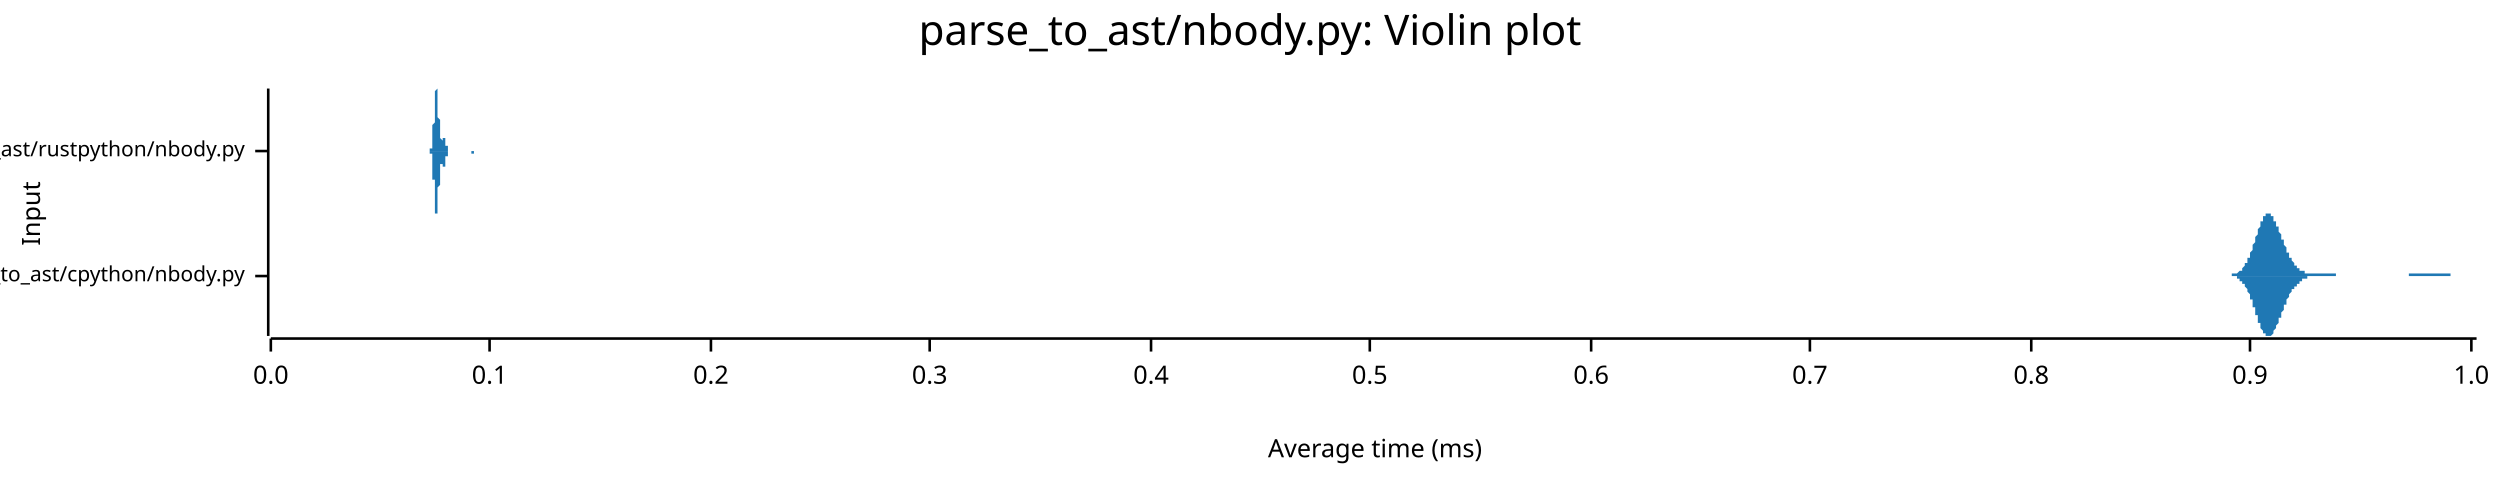
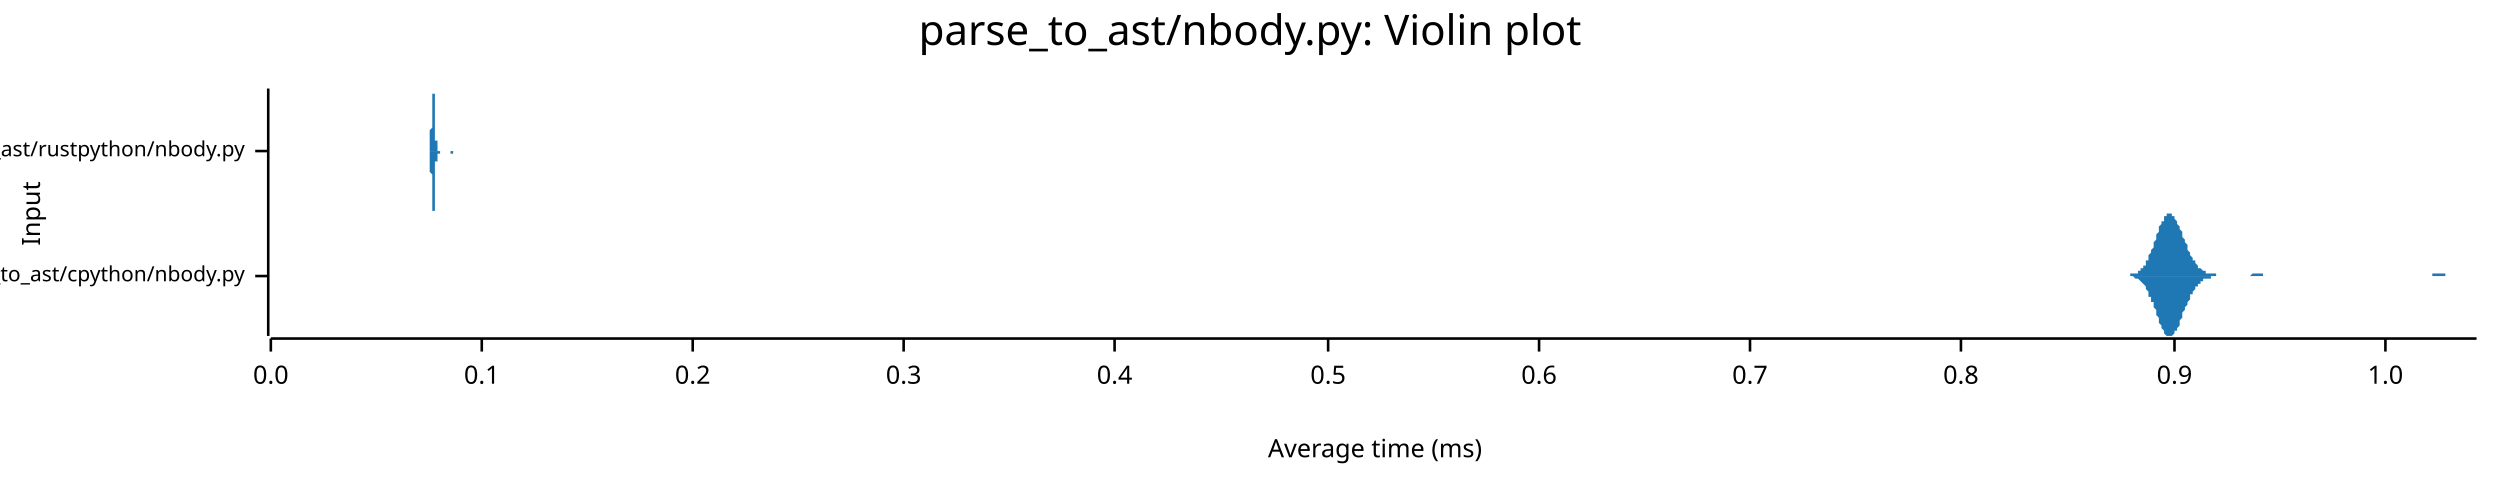
<svg xmlns="http://www.w3.org/2000/svg" width="960" height="186" viewBox="0 0 960 186">
  <text x="480" y="5" dy="0.76em" text-anchor="middle" font-family="sans-serif" font-size="16.129" opacity="1" fill="#000000">
parse_to_ast/nbody.py: Violin plot
</text>
  <text x="8" y="82" dy="0.76em" text-anchor="middle" font-family="sans-serif" font-size="9.677" opacity="1" fill="#000000" transform="rotate(270, 8, 82)">
Input
</text>
  <text x="528" y="178" dy="-0.5ex" text-anchor="middle" font-family="sans-serif" font-size="9.677" opacity="1" fill="#000000">
Average time (ms)
</text>
  <polyline fill="none" opacity="1" stroke="#000000" stroke-width="1" points="103,34 103,129 " />
  <text x="94" y="106" dy="0.5ex" text-anchor="end" font-family="sans-serif" font-size="8.065" opacity="1" fill="#000000">
parse_to_ast/cpython/nbody.py
</text>
  <polyline fill="none" opacity="1" stroke="#000000" stroke-width="1" points="98,106 103,106 " />
  <text x="94" y="58" dy="0.5ex" text-anchor="end" font-family="sans-serif" font-size="8.065" opacity="1" fill="#000000">
parse_to_ast/rustpython/nbody.py
</text>
  <polyline fill="none" opacity="1" stroke="#000000" stroke-width="1" points="98,58 103,58 " />
  <polyline fill="none" opacity="1" stroke="#000000" stroke-width="1" points="104,130 951,130 " />
  <text x="104" y="140" dy="0.76em" text-anchor="middle" font-family="sans-serif" font-size="9.677" opacity="1" fill="#000000">
0.0
</text>
  <polyline fill="none" opacity="1" stroke="#000000" stroke-width="1" points="104,130 104,135 " />
-   <text x="188" y="140" dy="0.76em" text-anchor="middle" font-family="sans-serif" font-size="9.677" opacity="1" fill="#000000">
+   <text x="185" y="140" dy="0.76em" text-anchor="middle" font-family="sans-serif" font-size="9.677" opacity="1" fill="#000000">
0.1
</text>
-   <polyline fill="none" opacity="1" stroke="#000000" stroke-width="1" points="188,130 188,135 " />
-   <text x="273" y="140" dy="0.76em" text-anchor="middle" font-family="sans-serif" font-size="9.677" opacity="1" fill="#000000">
+   <polyline fill="none" opacity="1" stroke="#000000" stroke-width="1" points="185,130 185,135 " />
+   <text x="266" y="140" dy="0.76em" text-anchor="middle" font-family="sans-serif" font-size="9.677" opacity="1" fill="#000000">
0.2
</text>
-   <polyline fill="none" opacity="1" stroke="#000000" stroke-width="1" points="273,130 273,135 " />
-   <text x="357" y="140" dy="0.76em" text-anchor="middle" font-family="sans-serif" font-size="9.677" opacity="1" fill="#000000">
+   <polyline fill="none" opacity="1" stroke="#000000" stroke-width="1" points="266,130 266,135 " />
+   <text x="347" y="140" dy="0.76em" text-anchor="middle" font-family="sans-serif" font-size="9.677" opacity="1" fill="#000000">
0.3
</text>
-   <polyline fill="none" opacity="1" stroke="#000000" stroke-width="1" points="357,130 357,135 " />
-   <text x="442" y="140" dy="0.76em" text-anchor="middle" font-family="sans-serif" font-size="9.677" opacity="1" fill="#000000">
+   <polyline fill="none" opacity="1" stroke="#000000" stroke-width="1" points="347,130 347,135 " />
+   <text x="428" y="140" dy="0.76em" text-anchor="middle" font-family="sans-serif" font-size="9.677" opacity="1" fill="#000000">
0.4
</text>
-   <polyline fill="none" opacity="1" stroke="#000000" stroke-width="1" points="442,130 442,135 " />
-   <text x="526" y="140" dy="0.76em" text-anchor="middle" font-family="sans-serif" font-size="9.677" opacity="1" fill="#000000">
+   <polyline fill="none" opacity="1" stroke="#000000" stroke-width="1" points="428,130 428,135 " />
+   <text x="510" y="140" dy="0.76em" text-anchor="middle" font-family="sans-serif" font-size="9.677" opacity="1" fill="#000000">
0.5
</text>
-   <polyline fill="none" opacity="1" stroke="#000000" stroke-width="1" points="526,130 526,135 " />
-   <text x="611" y="140" dy="0.76em" text-anchor="middle" font-family="sans-serif" font-size="9.677" opacity="1" fill="#000000">
+   <polyline fill="none" opacity="1" stroke="#000000" stroke-width="1" points="510,130 510,135 " />
+   <text x="591" y="140" dy="0.76em" text-anchor="middle" font-family="sans-serif" font-size="9.677" opacity="1" fill="#000000">
0.6
</text>
-   <polyline fill="none" opacity="1" stroke="#000000" stroke-width="1" points="611,130 611,135 " />
-   <text x="695" y="140" dy="0.76em" text-anchor="middle" font-family="sans-serif" font-size="9.677" opacity="1" fill="#000000">
+   <polyline fill="none" opacity="1" stroke="#000000" stroke-width="1" points="591,130 591,135 " />
+   <text x="672" y="140" dy="0.76em" text-anchor="middle" font-family="sans-serif" font-size="9.677" opacity="1" fill="#000000">
0.7
</text>
-   <polyline fill="none" opacity="1" stroke="#000000" stroke-width="1" points="695,130 695,135 " />
-   <text x="780" y="140" dy="0.76em" text-anchor="middle" font-family="sans-serif" font-size="9.677" opacity="1" fill="#000000">
+   <polyline fill="none" opacity="1" stroke="#000000" stroke-width="1" points="672,130 672,135 " />
+   <text x="753" y="140" dy="0.76em" text-anchor="middle" font-family="sans-serif" font-size="9.677" opacity="1" fill="#000000">
0.8
</text>
-   <polyline fill="none" opacity="1" stroke="#000000" stroke-width="1" points="780,130 780,135 " />
-   <text x="864" y="140" dy="0.76em" text-anchor="middle" font-family="sans-serif" font-size="9.677" opacity="1" fill="#000000">
+   <polyline fill="none" opacity="1" stroke="#000000" stroke-width="1" points="753,130 753,135 " />
+   <text x="835" y="140" dy="0.76em" text-anchor="middle" font-family="sans-serif" font-size="9.677" opacity="1" fill="#000000">
0.9
</text>
-   <polyline fill="none" opacity="1" stroke="#000000" stroke-width="1" points="864,130 864,135 " />
-   <text x="949" y="140" dy="0.76em" text-anchor="middle" font-family="sans-serif" font-size="9.677" opacity="1" fill="#000000">
+   <polyline fill="none" opacity="1" stroke="#000000" stroke-width="1" points="835,130 835,135 " />
+   <text x="916" y="140" dy="0.76em" text-anchor="middle" font-family="sans-serif" font-size="9.677" opacity="1" fill="#000000">
1.0
</text>
-   <polyline fill="none" opacity="1" stroke="#000000" stroke-width="1" points="949,130 949,135 " />
-   <polygon opacity="1" fill="#1F78B4" points="852,106 853,106 853,106 853,106 853,106 853,106 854,106 854,106 854,106 854,106 854,106 855,106 855,106 855,106 855,106 855,106 856,106 856,106 856,106 856,106 856,106 857,106 857,105 857,105 857,105 857,105 858,105 858,105 858,105 858,105 858,105 859,105 859,105 859,105 859,105 859,105 860,104 860,104 860,104 860,104 860,104 861,104 861,104 861,103 861,103 861,103 861,103 862,102 862,102 862,102 862,101 862,101 863,101 863,100 863,100 863,99 863,99 864,99 864,98 864,98 864,97 864,97 865,96 865,96 865,95 865,94 865,94 866,93 866,93 866,92 866,91 866,91 867,90 867,90 867,89 867,89 867,88 868,87 868,87 868,86 868,86 868,85 869,85 869,85 869,84 869,84 869,83 870,83 870,83 870,83 870,82 870,82 871,82 871,82 871,82 871,82 871,82 872,82 872,82 872,82 872,83 872,83 872,83 873,83 873,84 873,84 873,84 873,85 874,85 874,85 874,86 874,86 874,87 875,87 875,88 875,88 875,89 875,89 876,90 876,90 876,91 876,91 876,92 877,92 877,93 877,93 877,94 877,94 878,95 878,95 878,96 878,96 878,97 879,97 879,98 879,98 879,98 879,99 880,99 880,99 880,100 880,100 880,100 881,101 881,101 881,101 881,101 881,102 882,102 882,102 882,102 882,103 882,103 883,103 883,103 883,103 883,103 883,104 883,104 884,104 884,104 884,104 884,104 884,104 885,104 885,105 885,105 885,105 885,105 886,105 886,105 886,105 886,105 886,105 887,105 887,105 887,105 887,105 887,105 888,105 888,105 888,105 888,105 888,105 889,105 889,105 889,105 889,105 889,105 890,105 890,105 890,105 890,105 890,105 891,105 891,105 891,105 891,105 891,105 892,105 892,105 892,105 892,105 892,105 893,105 893,105 893,105 893,105 893,105 894,105 894,105 894,105 894,105 894,105 895,105 895,105 895,105 895,105 895,105 895,105 896,105 896,105 896,105 896,105 896,105 897,105 897,106 897,106 897,106 897,106 898,106 898,106 898,106 898,106 898,106 899,106 899,106 899,106 899,106 899,106 900,106 900,106 900,106 900,106 900,106 901,106 901,106 901,106 901,106 901,106 902,106 902,106 902,106 902,106 902,106 903,106 903,106 903,106 903,106 903,106 904,106 904,106 904,106 904,106 904,106 905,106 905,106 905,106 905,106 905,106 906,106 906,106 906,106 906,106 906,106 906,106 907,106 907,106 907,106 907,106 907,106 908,106 908,106 908,106 908,106 908,106 909,106 909,106 909,106 909,106 909,106 910,106 910,106 910,106 910,106 910,106 911,106 911,106 911,106 911,106 911,106 912,106 912,106 912,106 912,106 912,106 913,106 913,106 913,106 913,106 913,106 914,106 914,106 914,106 914,106 914,106 915,106 915,106 915,106 915,106 915,106 916,106 916,106 916,106 916,106 916,106 917,106 917,106 917,106 917,106 917,106 917,106 918,106 918,106 918,106 918,106 918,106 919,106 919,106 919,106 919,106 919,106 920,106 920,106 920,106 920,106 920,106 921,106 921,106 921,106 921,106 921,106 922,106 922,106 922,106 922,106 922,106 923,106 923,106 923,106 923,106 923,106 924,106 924,106 924,106 924,106 924,106 925,106 925,106 925,106 925,106 925,105 926,105 926,105 926,105 926,105 926,105 927,105 927,105 927,105 927,105 927,105 928,105 928,105 928,105 928,105 928,105 928,105 929,105 929,105 929,105 929,105 929,105 930,105 930,105 930,105 930,105 930,105 931,105 931,105 931,105 931,105 931,105 932,105 932,105 932,105 932,105 932,105 933,105 933,105 933,105 933,105 933,105 934,105 934,105 934,105 934,105 934,105 935,105 935,105 935,105 935,105 935,105 936,105 936,105 936,105 936,105 936,105 937,105 937,105 937,105 937,105 937,105 938,105 938,105 938,105 938,105 938,105 939,105 939,105 939,105 939,105 939,105 939,105 940,105 940,105 940,105 940,105 940,105 941,105 941,105 941,105 941,106 941,106 942,106 942,106 942,106 942,106 942,106 943,106 943,106 943,106 943,106 943,106 944,106 944,106 944,106 944,106 944,106 945,106 945,106 945,106 945,106 945,106 946,106 946,106 946,106 946,106 946,106 947,106 947,106 947,106 947,106 947,106 948,106 948,106 948,106 948,106 948,106 949,106 949,106 949,106 949,106 949,106 950,106 950,106 950,106 950,106 950,106 951,106 951,106 852,106 " />
-   <polygon opacity="1" fill="#1F78B4" points="852,106 853,106 853,106 853,106 853,106 853,106 854,106 854,106 854,106 854,106 854,106 855,106 855,106 855,106 855,106 855,106 856,106 856,106 856,106 856,106 856,106 857,106 857,106 857,106 857,106 857,106 858,106 858,106 858,106 858,106 858,106 859,106 859,107 859,107 859,107 859,107 860,107 860,107 860,107 860,107 860,108 861,108 861,108 861,108 861,108 861,109 861,109 862,109 862,109 862,110 862,110 862,110 863,111 863,111 863,112 863,112 863,112 864,113 864,113 864,114 864,114 864,115 865,115 865,116 865,117 865,117 865,118 866,118 866,119 866,119 866,120 866,121 867,121 867,122 867,122 867,123 867,124 868,124 868,125 868,125 868,126 868,126 869,127 869,127 869,127 869,128 869,128 870,128 870,129 870,129 870,129 870,129 871,129 871,129 871,129 871,129 871,129 872,129 872,129 872,129 872,129 872,129 872,129 873,128 873,128 873,128 873,127 873,127 874,126 874,126 874,126 874,125 874,125 875,124 875,124 875,123 875,123 875,122 876,122 876,121 876,121 876,120 876,120 877,119 877,119 877,118 877,118 877,117 878,117 878,116 878,116 878,115 878,115 879,114 879,114 879,114 879,113 879,113 880,112 880,112 880,112 880,111 880,111 881,111 881,111 881,110 881,110 881,110 882,110 882,109 882,109 882,109 882,109 883,109 883,108 883,108 883,108 883,108 883,108 884,108 884,107 884,107 884,107 884,107 885,107 885,107 885,107 885,107 885,107 886,107 886,107 886,106 886,106 886,106 887,106 887,106 887,106 887,106 887,106 888,106 888,106 888,106 888,106 888,106 889,106 889,106 889,106 889,106 889,106 890,106 890,106 890,106 890,106 890,106 891,106 891,106 891,106 891,106 891,106 892,106 892,106 892,106 892,106 892,106 893,106 893,106 893,106 893,106 893,106 894,106 894,106 894,106 894,106 894,106 895,106 895,106 895,106 895,106 895,106 895,106 896,106 896,106 896,106 896,106 896,106 897,106 897,106 897,106 897,106 897,106 898,106 898,106 898,106 898,106 898,106 899,106 899,106 899,106 899,106 899,106 900,106 900,106 900,106 900,106 900,106 901,106 901,106 901,106 901,106 901,106 902,106 902,106 902,106 902,106 902,106 903,106 903,106 903,106 903,106 903,106 904,106 904,106 904,106 904,106 904,106 905,106 905,106 905,106 905,106 905,106 906,106 906,106 906,106 906,106 906,106 906,106 907,106 907,106 907,106 907,106 907,106 908,106 908,106 908,106 908,106 908,106 909,106 909,106 909,106 909,106 909,106 910,106 910,106 910,106 910,106 910,106 911,106 911,106 911,106 911,106 911,106 912,106 912,106 912,106 912,106 912,106 913,106 913,106 913,106 913,106 913,106 914,106 914,106 914,106 914,106 914,106 915,106 915,106 915,106 915,106 915,106 916,106 916,106 916,106 916,106 916,106 917,106 917,106 917,106 917,106 917,106 917,106 918,106 918,106 918,106 918,106 918,106 919,106 919,106 919,106 919,106 919,106 920,106 920,106 920,106 920,106 920,106 921,106 921,106 921,106 921,106 921,106 922,106 922,106 922,106 922,106 922,106 923,106 923,106 923,106 923,106 923,106 924,106 924,106 924,106 924,106 924,106 925,106 925,106 925,106 925,106 925,106 926,106 926,106 926,106 926,106 926,106 927,106 927,106 927,106 927,106 927,106 928,106 928,106 928,106 928,106 928,106 928,106 929,106 929,106 929,106 929,106 929,106 930,106 930,106 930,106 930,106 930,106 931,106 931,106 931,106 931,106 931,106 932,106 932,106 932,106 932,106 932,106 933,106 933,106 933,106 933,106 933,106 934,106 934,106 934,106 934,106 934,106 935,106 935,106 935,106 935,106 935,106 936,106 936,106 936,106 936,106 936,106 937,106 937,106 937,106 937,106 937,106 938,106 938,106 938,106 938,106 938,106 939,106 939,106 939,106 939,106 939,106 939,106 940,106 940,106 940,106 940,106 940,106 941,106 941,106 941,106 941,106 941,106 942,106 942,106 942,106 942,106 942,106 943,106 943,106 943,106 943,106 943,106 944,106 944,106 944,106 944,106 944,106 945,106 945,106 945,106 945,106 945,106 946,106 946,106 946,106 946,106 946,106 947,106 947,106 947,106 947,106 947,106 948,106 948,106 948,106 948,106 948,106 949,106 949,106 949,106 949,106 949,106 950,106 950,106 950,106 950,106 950,106 951,106 951,106 852,106 " />
-   <polygon opacity="1" fill="#1F78B4" points="165,58 165,58 165,58 165,58 165,58 165,58 165,58 165,58 165,58 165,58 165,58 165,58 165,58 165,58 165,57 165,57 166,57 166,57 166,57 166,57 166,57 166,56 166,56 166,56 166,56 166,55 166,55 166,55 166,55 166,54 166,54 166,53 166,53 166,52 166,52 166,51 166,51 166,50 166,50 166,49 166,49 166,48 167,47 167,47 167,46 167,45 167,45 167,44 167,43 167,42 167,42 167,41 167,40 167,40 167,39 167,39 167,38 167,38 167,37 167,37 167,36 167,36 167,35 167,35 167,35 167,35 167,35 167,35 168,34 168,35 168,35 168,35 168,35 168,35 168,35 168,36 168,36 168,36 168,37 168,37 168,38 168,38 168,39 168,39 168,40 168,40 168,41 168,41 168,42 168,43 168,43 168,44 168,44 168,45 169,46 169,46 169,47 169,47 169,48 169,48 169,49 169,49 169,50 169,50 169,50 169,51 169,51 169,51 169,52 169,52 169,52 169,52 169,53 169,53 169,53 169,53 169,53 169,53 169,53 169,53 170,54 170,54 170,54 170,54 170,54 170,54 170,53 170,53 170,53 170,53 170,53 170,53 170,53 170,53 170,53 170,53 170,53 170,53 170,53 170,53 170,53 170,53 170,53 170,53 170,53 170,53 171,53 171,53 171,53 171,53 171,53 171,53 171,53 171,53 171,54 171,54 171,54 171,54 171,54 171,54 171,54 171,55 171,55 171,55 171,55 171,55 171,55 171,56 171,56 171,56 171,56 171,56 172,56 172,56 172,56 172,57 172,57 172,57 172,57 172,57 172,57 172,57 172,57 172,57 172,57 172,58 172,58 172,58 172,58 172,58 172,58 172,58 172,58 172,58 172,58 172,58 172,58 172,58 173,58 173,58 173,58 173,58 173,58 173,58 173,58 173,58 173,58 173,58 173,58 173,58 173,58 173,58 173,58 173,58 173,58 173,58 173,58 173,58 173,58 173,58 173,58 173,58 173,58 173,58 174,58 174,58 174,58 174,58 174,58 174,58 174,58 174,58 174,58 174,58 174,58 174,58 174,58 174,58 174,58 174,58 174,58 174,58 174,58 174,58 174,58 174,58 174,58 174,58 174,58 175,58 175,58 175,58 175,58 175,58 175,58 175,58 175,58 175,58 175,58 175,58 175,58 175,58 175,58 175,58 175,58 175,58 175,58 175,58 175,58 175,58 175,58 175,58 175,58 175,58 175,58 176,58 176,58 176,58 176,58 176,58 176,58 176,58 176,58 176,58 176,58 176,58 176,58 176,58 176,58 176,58 176,58 176,58 176,58 176,58 176,58 176,58 176,58 176,58 176,58 176,58 176,58 177,58 177,58 177,58 177,58 177,58 177,58 177,58 177,58 177,58 177,58 177,58 177,58 177,58 177,58 177,58 177,58 177,58 177,58 177,58 177,58 177,58 177,58 177,58 177,58 177,58 177,58 178,58 178,58 178,58 178,58 178,58 178,58 178,58 178,58 178,58 178,58 178,58 178,58 178,58 178,58 178,58 178,58 178,58 178,58 178,58 178,58 178,58 178,58 178,58 178,58 178,58 178,58 179,58 179,58 179,58 179,58 179,58 179,58 179,58 179,58 179,58 179,58 179,58 179,58 179,58 179,58 179,58 179,58 179,58 179,58 179,58 179,58 179,58 179,58 179,58 179,58 179,58 179,58 180,58 180,58 180,58 180,58 180,58 180,58 180,58 180,58 180,58 180,58 180,58 180,58 180,58 180,58 180,58 180,58 180,58 180,58 180,58 180,58 180,58 180,58 180,58 180,58 180,58 180,58 181,58 181,58 181,58 181,58 181,58 181,58 181,58 181,58 181,58 181,58 181,58 181,58 181,58 181,58 181,58 181,58 181,58 181,58 181,58 181,58 181,58 181,58 181,58 181,58 181,58 181,58 182,58 182,58 182,58 182,58 182,58 182,58 182,58 182,58 182,58 182,58 182,58 182,58 182,58 182,58 182,58 182,58 182,58 182,58 182,58 182,58 182,58 182,58 182,58 182,58 182,58 182,58 183,58 183,58 183,58 183,58 183,58 183,58 183,58 183,58 183,58 183,58 183,58 183,58 183,58 183,58 183,58 183,58 183,58 183,58 183,58 183,58 183,58 183,58 183,58 183,58 183,58 183,58 184,58 184,58 184,58 184,58 184,58 184,58 184,58 184,58 184,58 184,58 184,58 184,58 184,58 184,58 184,58 184,58 184,58 184,58 165,58 " />
-   <polygon opacity="1" fill="#1F78B4" points="165,58 165,58 165,58 165,58 165,58 165,58 165,58 165,59 165,59 165,59 165,59 165,59 165,59 165,59 165,59 165,59 166,59 166,59 166,60 166,60 166,60 166,60 166,60 166,60 166,61 166,61 166,61 166,62 166,62 166,62 166,63 166,63 166,64 166,64 166,65 166,65 166,66 166,66 166,67 166,67 166,68 166,69 167,69 167,70 167,71 167,71 167,72 167,73 167,73 167,74 167,75 167,75 167,76 167,77 167,77 167,78 167,78 167,79 167,79 167,80 167,80 167,81 167,81 167,81 167,82 167,82 167,82 167,82 168,82 168,82 168,82 168,82 168,82 168,81 168,81 168,81 168,81 168,80 168,80 168,79 168,79 168,78 168,78 168,77 168,77 168,76 168,76 168,75 168,74 168,74 168,73 168,73 168,72 168,72 169,71 169,70 169,70 169,69 169,69 169,68 169,68 169,67 169,67 169,67 169,66 169,66 169,65 169,65 169,65 169,65 169,64 169,64 169,64 169,64 169,63 169,63 169,63 169,63 169,63 169,63 170,63 170,63 170,63 170,63 170,63 170,63 170,63 170,63 170,63 170,63 170,63 170,63 170,63 170,63 170,63 170,64 170,64 170,64 170,64 170,64 170,64 170,64 170,64 170,64 170,64 170,64 171,64 171,64 171,63 171,63 171,63 171,63 171,63 171,63 171,63 171,63 171,63 171,63 171,62 171,62 171,62 171,62 171,62 171,62 171,61 171,61 171,61 171,61 171,61 171,61 171,61 171,60 172,60 172,60 172,60 172,60 172,60 172,60 172,60 172,59 172,59 172,59 172,59 172,59 172,59 172,59 172,59 172,59 172,59 172,59 172,59 172,59 172,59 172,59 172,59 172,58 172,58 172,58 173,58 173,58 173,58 173,58 173,58 173,58 173,58 173,58 173,58 173,58 173,58 173,58 173,58 173,58 173,58 173,58 173,58 173,58 173,58 173,58 173,58 173,58 173,58 173,58 173,58 173,58 174,58 174,58 174,58 174,58 174,58 174,58 174,58 174,58 174,58 174,58 174,58 174,58 174,58 174,58 174,58 174,58 174,58 174,58 174,58 174,58 174,58 174,58 174,58 174,58 174,58 175,58 175,58 175,58 175,58 175,58 175,58 175,58 175,58 175,58 175,58 175,58 175,58 175,58 175,58 175,58 175,58 175,58 175,58 175,58 175,58 175,58 175,58 175,58 175,58 175,58 175,58 176,58 176,58 176,58 176,58 176,58 176,58 176,58 176,58 176,58 176,58 176,58 176,58 176,58 176,58 176,58 176,58 176,58 176,58 176,58 176,58 176,58 176,58 176,58 176,58 176,58 176,58 177,58 177,58 177,58 177,58 177,58 177,58 177,58 177,58 177,58 177,58 177,58 177,58 177,58 177,58 177,58 177,58 177,58 177,58 177,58 177,58 177,58 177,58 177,58 177,58 177,58 177,58 178,58 178,58 178,58 178,58 178,58 178,58 178,58 178,58 178,58 178,58 178,58 178,58 178,58 178,58 178,58 178,58 178,58 178,58 178,58 178,58 178,58 178,58 178,58 178,58 178,58 178,58 179,58 179,58 179,58 179,58 179,58 179,58 179,58 179,58 179,58 179,58 179,58 179,58 179,58 179,58 179,58 179,58 179,58 179,58 179,58 179,58 179,58 179,58 179,58 179,58 179,58 179,58 180,58 180,58 180,58 180,58 180,58 180,58 180,58 180,58 180,58 180,58 180,58 180,58 180,58 180,58 180,58 180,58 180,58 180,58 180,58 180,58 180,58 180,58 180,58 180,58 180,58 180,58 181,58 181,58 181,58 181,58 181,58 181,58 181,58 181,58 181,58 181,58 181,58 181,58 181,58 181,58 181,58 181,58 181,58 181,58 181,58 181,58 181,58 181,58 181,59 181,59 181,59 181,59 182,59 182,59 182,59 182,59 182,59 182,59 182,59 182,59 182,59 182,59 182,59 182,59 182,59 182,59 182,59 182,59 182,59 182,59 182,59 182,59 182,59 182,59 182,59 182,59 182,58 182,58 183,58 183,58 183,58 183,58 183,58 183,58 183,58 183,58 183,58 183,58 183,58 183,58 183,58 183,58 183,58 183,58 183,58 183,58 183,58 183,58 183,58 183,58 183,58 183,58 183,58 183,58 184,58 184,58 184,58 184,58 184,58 184,58 184,58 184,58 184,58 184,58 184,58 184,58 184,58 184,58 184,58 184,58 184,58 184,58 165,58 " />
+   <polyline fill="none" opacity="1" stroke="#000000" stroke-width="1" points="916,130 916,135 " />
+   <polygon opacity="1" fill="#1F78B4" points="815,106 815,106 815,106 816,106 816,106 816,106 816,106 817,106 817,106 817,106 818,106 818,105 818,105 818,105 819,105 819,105 819,105 819,105 820,105 820,105 820,105 821,105 821,104 821,104 821,104 822,104 822,104 822,103 822,103 823,103 823,102 823,102 824,102 824,101 824,101 824,100 825,100 825,99 825,99 825,98 826,97 826,97 826,96 827,95 827,95 827,94 827,93 828,92 828,92 828,91 828,90 829,89 829,89 829,88 829,87 830,86 830,86 830,85 831,85 831,84 831,84 831,83 832,83 832,83 832,82 832,82 833,82 833,82 833,82 834,82 834,82 834,82 834,83 835,83 835,83 835,84 835,84 836,85 836,85 836,86 837,87 837,87 837,88 837,88 838,89 838,90 838,91 838,91 839,92 839,93 839,93 840,94 840,95 840,95 840,96 841,97 841,97 841,98 841,98 842,99 842,99 842,100 843,100 843,101 843,101 843,101 844,102 844,102 844,102 844,103 845,103 845,103 845,103 846,104 846,104 846,104 846,104 847,104 847,104 847,104 847,105 848,105 848,105 848,105 849,105 849,105 849,105 849,105 850,105 850,105 850,105 850,105 851,105 851,105 851,106 852,106 852,106 852,106 852,106 853,106 853,106 853,106 853,106 854,106 854,106 854,106 855,106 855,106 855,106 855,106 856,106 856,106 856,106 856,106 857,106 857,106 857,106 858,106 858,106 858,106 858,106 859,106 859,106 859,106 859,106 860,106 860,106 860,106 860,106 861,106 861,106 861,106 862,106 862,106 862,106 862,106 863,106 863,106 863,106 863,106 864,106 864,106 864,106 865,105 865,105 865,105 865,105 866,105 866,105 866,105 866,105 867,105 867,105 867,105 868,105 868,105 868,105 868,105 869,105 869,106 869,106 869,106 870,106 870,106 870,106 871,106 871,106 871,106 871,106 872,106 872,106 872,106 872,106 873,106 873,106 873,106 874,106 874,106 874,106 874,106 875,106 875,106 875,106 875,106 876,106 876,106 876,106 877,106 877,106 877,106 877,106 878,106 878,106 878,106 878,106 879,106 879,106 879,106 880,106 880,106 880,106 880,106 881,106 881,106 881,106 881,106 882,106 882,106 882,106 883,106 883,106 883,106 883,106 884,106 884,106 884,106 884,106 885,106 885,106 885,106 886,106 886,106 886,106 886,106 887,106 887,106 887,106 887,106 888,106 888,106 888,106 889,106 889,106 889,106 889,106 890,106 890,106 890,106 890,106 891,106 891,106 891,106 891,106 892,106 892,106 892,106 893,106 893,106 893,106 893,106 894,106 894,106 894,106 894,106 895,106 895,106 895,106 896,106 896,106 896,106 896,106 897,106 897,106 897,106 897,106 898,106 898,106 898,106 899,106 899,106 899,106 899,106 900,106 900,106 900,106 900,106 901,106 901,106 901,106 902,106 902,106 902,106 902,106 903,106 903,106 903,106 903,106 904,106 904,106 904,106 905,106 905,106 905,106 905,106 906,106 906,106 906,106 906,106 907,106 907,106 907,106 908,106 908,106 908,106 908,106 909,106 909,106 909,106 909,106 910,106 910,106 910,106 911,106 911,106 911,106 911,106 912,106 912,106 912,106 912,106 913,106 913,106 913,106 914,106 914,106 914,106 914,106 915,106 915,106 915,106 915,106 916,106 916,106 916,106 917,106 917,106 917,106 917,106 918,106 918,106 918,106 918,106 919,106 919,106 919,106 920,106 920,106 920,106 920,106 921,106 921,106 921,106 921,106 922,106 922,106 922,106 922,106 923,106 923,106 923,106 924,106 924,106 924,106 924,106 925,106 925,106 925,106 925,106 926,106 926,106 926,106 927,106 927,106 927,106 927,106 928,106 928,106 928,106 928,106 929,106 929,106 929,106 930,106 930,106 930,106 930,106 931,106 931,106 931,106 931,106 932,106 932,106 932,106 933,106 933,106 933,106 933,106 934,106 934,106 934,106 934,105 935,105 935,105 935,105 936,105 936,105 936,105 936,105 937,105 937,105 937,105 937,105 938,105 938,105 938,105 939,105 939,106 939,106 939,106 940,106 940,106 940,106 940,106 941,106 941,106 941,106 942,106 942,106 942,106 942,106 943,106 943,106 943,106 943,106 944,106 944,106 944,106 945,106 945,106 945,106 945,106 946,106 946,106 946,106 946,106 947,106 947,106 947,106 948,106 948,106 948,106 948,106 949,106 949,106 949,106 949,106 950,106 950,106 950,106 951,106 951,106 815,106 " />
+   <polygon opacity="1" fill="#1F78B4" points="815,106 815,106 815,106 816,106 816,106 816,106 816,106 817,106 817,106 817,106 818,106 818,106 818,106 818,106 819,106 819,106 819,106 819,106 820,107 820,107 820,107 821,107 821,107 821,107 821,107 822,108 822,108 822,108 822,108 823,109 823,109 823,109 824,110 824,110 824,111 824,111 825,112 825,112 825,113 825,114 826,114 826,115 826,116 827,116 827,117 827,118 827,118 828,119 828,120 828,121 828,121 829,122 829,123 829,124 829,124 830,125 830,126 830,126 831,127 831,127 831,128 831,128 832,129 832,129 832,129 832,129 833,129 833,129 833,129 834,129 834,129 834,129 834,129 835,128 835,128 835,128 835,127 836,127 836,126 836,126 837,125 837,124 837,124 837,123 838,122 838,122 838,121 838,120 839,119 839,119 839,118 840,117 840,117 840,116 840,116 841,115 841,114 841,114 841,113 842,113 842,112 842,112 843,111 843,111 843,111 843,110 844,110 844,109 844,109 844,109 845,109 845,108 845,108 846,108 846,108 846,108 846,107 847,107 847,107 847,107 847,107 848,107 848,107 848,107 849,107 849,106 849,106 849,106 850,106 850,106 850,106 850,106 851,106 851,106 851,106 852,106 852,106 852,106 852,106 853,106 853,106 853,106 853,106 854,106 854,106 854,106 855,106 855,106 855,106 855,106 856,106 856,106 856,106 856,106 857,106 857,106 857,106 858,106 858,106 858,106 858,106 859,106 859,106 859,106 859,106 860,106 860,106 860,106 860,106 861,106 861,106 861,106 862,106 862,106 862,106 862,106 863,106 863,106 863,106 863,106 864,106 864,106 864,106 865,106 865,106 865,106 865,106 866,106 866,106 866,106 866,106 867,106 867,106 867,106 868,106 868,106 868,106 868,106 869,106 869,106 869,106 869,106 870,106 870,106 870,106 871,106 871,106 871,106 871,106 872,106 872,106 872,106 872,106 873,106 873,106 873,106 874,106 874,106 874,106 874,106 875,106 875,106 875,106 875,106 876,106 876,106 876,106 877,106 877,106 877,106 877,106 878,106 878,106 878,106 878,106 879,106 879,106 879,106 880,106 880,106 880,106 880,106 881,106 881,106 881,106 881,106 882,106 882,106 882,106 883,106 883,106 883,106 883,106 884,106 884,106 884,106 884,106 885,106 885,106 885,106 886,106 886,106 886,106 886,106 887,106 887,106 887,106 887,106 888,106 888,106 888,106 889,106 889,106 889,106 889,106 890,106 890,106 890,106 890,106 891,106 891,106 891,106 891,106 892,106 892,106 892,106 893,106 893,106 893,106 893,106 894,106 894,106 894,106 894,106 895,106 895,106 895,106 896,106 896,106 896,106 896,106 897,106 897,106 897,106 897,106 898,106 898,106 898,106 899,106 899,106 899,106 899,106 900,106 900,106 900,106 900,106 901,106 901,106 901,106 902,106 902,106 902,106 902,106 903,106 903,106 903,106 903,106 904,106 904,106 904,106 905,106 905,106 905,106 905,106 906,106 906,106 906,106 906,106 907,106 907,106 907,106 908,106 908,106 908,106 908,106 909,106 909,106 909,106 909,106 910,106 910,106 910,106 911,106 911,106 911,106 911,106 912,106 912,106 912,106 912,106 913,106 913,106 913,106 914,106 914,106 914,106 914,106 915,106 915,106 915,106 915,106 916,106 916,106 916,106 917,106 917,106 917,106 917,106 918,106 918,106 918,106 918,106 919,106 919,106 919,106 920,106 920,106 920,106 920,106 921,106 921,106 921,106 921,106 922,106 922,106 922,106 922,106 923,106 923,106 923,106 924,106 924,106 924,106 924,106 925,106 925,106 925,106 925,106 926,106 926,106 926,106 927,106 927,106 927,106 927,106 928,106 928,106 928,106 928,106 929,106 929,106 929,106 930,106 930,106 930,106 930,106 931,106 931,106 931,106 931,106 932,106 932,106 932,106 933,106 933,106 933,106 933,106 934,106 934,106 934,106 934,106 935,106 935,106 935,106 936,106 936,106 936,106 936,106 937,106 937,106 937,106 937,106 938,106 938,106 938,106 939,106 939,106 939,106 939,106 940,106 940,106 940,106 940,106 941,106 941,106 941,106 942,106 942,106 942,106 942,106 943,106 943,106 943,106 943,106 944,106 944,106 944,106 945,106 945,106 945,106 945,106 946,106 946,106 946,106 946,106 947,106 947,106 947,106 948,106 948,106 948,106 948,106 949,106 949,106 949,106 949,106 950,106 950,106 950,106 951,106 951,106 815,106 " />
+   <polygon opacity="1" fill="#1F78B4" points="164,58 164,58 164,58 164,58 164,58 164,58 164,58 164,58 164,58 164,58 165,58 165,58 165,58 165,58 165,58 165,58 165,58 165,58 165,58 165,58 165,58 165,57 165,57 165,57 165,57 165,57 165,57 165,57 165,56 165,56 165,56 165,56 165,56 165,55 165,55 165,55 165,54 165,54 165,54 165,53 165,53 165,52 165,52 165,51 165,51 165,50 166,49 166,49 166,48 166,48 166,47 166,46 166,46 166,45 166,44 166,44 166,43 166,42 166,41 166,41 166,40 166,40 166,39 166,38 166,38 166,37 166,37 166,36 166,36 166,36 166,35 166,35 166,35 166,35 166,35 166,35 166,34 166,35 166,35 166,35 166,35 166,35 166,36 167,36 167,36 167,37 167,37 167,38 167,38 167,39 167,39 167,40 167,40 167,41 167,42 167,42 167,43 167,44 167,44 167,45 167,45 167,46 167,47 167,47 167,48 167,48 167,49 167,49 167,50 167,50 167,51 167,51 167,52 167,52 167,53 167,53 167,53 167,54 167,54 167,54 168,54 168,55 168,55 168,55 168,55 168,56 168,56 168,56 168,56 168,56 168,56 168,57 168,57 168,57 168,57 168,57 168,57 168,57 168,57 168,57 168,57 168,57 168,57 168,57 168,57 168,57 168,57 168,58 168,58 168,58 168,58 168,58 168,58 168,58 168,58 168,58 168,58 169,58 169,58 169,58 169,58 169,58 169,58 169,58 169,58 169,58 169,58 169,58 169,58 169,58 169,58 169,58 169,58 169,58 169,58 169,58 169,58 169,58 169,58 169,58 169,58 169,58 169,58 169,58 169,58 169,58 169,58 169,58 169,58 169,58 169,58 169,58 169,58 170,58 170,58 170,58 170,58 170,58 170,58 170,58 170,58 170,58 170,58 170,58 170,58 170,58 170,58 170,58 170,58 170,58 170,58 170,58 170,58 170,58 170,58 170,58 170,58 170,58 170,58 170,58 170,58 170,58 170,58 170,58 170,58 170,58 170,58 170,58 170,58 170,58 171,58 171,58 171,58 171,58 171,58 171,58 171,58 171,58 171,58 171,58 171,58 171,58 171,58 171,58 171,58 171,58 171,58 171,58 171,58 171,58 171,58 171,58 171,58 171,58 171,58 171,58 171,58 171,58 171,58 171,58 171,58 171,58 171,58 171,58 171,58 171,58 171,58 172,58 172,58 172,58 172,58 172,58 172,58 172,58 172,58 172,58 172,58 172,58 172,58 172,58 172,58 172,58 172,58 172,58 172,58 172,58 172,58 172,58 172,58 172,58 172,58 172,58 172,58 172,58 172,58 172,58 172,58 172,58 172,58 172,58 172,58 172,58 172,58 172,58 173,58 173,58 173,58 173,58 173,58 173,58 173,58 173,58 173,58 173,58 173,58 173,58 173,58 173,58 173,58 173,58 173,58 173,58 173,58 173,58 173,58 173,58 173,58 173,58 173,58 173,58 173,58 173,58 173,58 173,58 173,58 173,58 173,58 173,58 173,58 173,58 174,58 174,58 174,58 174,58 174,58 174,58 174,58 174,58 174,58 174,58 174,58 174,58 174,58 174,58 174,58 174,58 174,58 174,58 174,58 174,58 174,58 174,58 174,58 174,58 174,58 174,58 174,58 174,58 174,58 174,58 174,58 174,58 174,58 174,58 174,58 174,58 174,58 175,58 175,58 175,58 175,58 175,58 175,58 175,58 175,58 175,58 175,58 175,58 175,58 175,58 175,58 175,58 175,58 175,58 175,58 175,58 175,58 175,58 175,58 175,58 175,58 175,58 175,58 175,58 175,58 175,58 175,58 175,58 175,58 175,58 175,58 175,58 175,58 175,58 176,58 176,58 176,58 176,58 176,58 176,58 176,58 176,58 176,58 176,58 176,58 176,58 176,58 176,58 176,58 176,58 176,58 176,58 176,58 176,58 176,58 176,58 176,58 176,58 176,58 176,58 176,58 176,58 176,58 176,58 176,58 176,58 176,58 176,58 176,58 176,58 177,58 177,58 177,58 177,58 177,58 177,58 177,58 177,58 177,58 177,58 177,58 177,58 177,58 177,58 177,58 177,58 177,58 177,58 177,58 177,58 177,58 177,58 177,58 177,58 177,58 177,58 177,58 177,58 177,58 177,58 177,58 177,58 177,58 177,58 177,58 177,58 177,58 178,58 178,58 178,58 178,58 178,58 178,58 178,58 178,58 178,58 178,58 178,58 178,58 178,58 178,58 164,58 " />
+   <polygon opacity="1" fill="#1F78B4" points="164,58 164,58 164,58 164,58 164,58 164,58 164,58 164,58 164,58 164,58 165,58 165,58 165,58 165,59 165,59 165,59 165,59 165,59 165,59 165,59 165,59 165,59 165,59 165,59 165,59 165,60 165,60 165,60 165,60 165,60 165,60 165,61 165,61 165,61 165,62 165,62 165,62 165,63 165,63 165,63 165,64 165,64 165,65 165,65 165,66 165,66 166,67 166,68 166,68 166,69 166,70 166,70 166,71 166,72 166,72 166,73 166,74 166,74 166,75 166,76 166,76 166,77 166,78 166,78 166,79 166,79 166,80 166,80 166,81 166,81 166,81 166,81 166,82 166,82 166,82 166,82 166,82 166,82 166,82 166,82 166,82 166,81 166,81 167,81 167,80 167,80 167,79 167,79 167,78 167,78 167,77 167,77 167,76 167,76 167,75 167,74 167,74 167,73 167,72 167,72 167,71 167,70 167,70 167,69 167,69 167,68 167,68 167,67 167,67 167,66 167,66 167,65 167,65 167,64 167,64 167,64 167,63 167,63 167,63 167,62 168,62 168,62 168,62 168,61 168,61 168,61 168,61 168,61 168,60 168,60 168,60 168,60 168,60 168,60 168,60 168,60 168,60 168,59 168,59 168,59 168,59 168,59 168,59 168,59 168,59 168,59 168,59 168,59 168,59 168,59 168,59 168,59 168,59 168,59 168,59 168,59 168,59 169,59 169,59 169,59 169,59 169,59 169,59 169,59 169,59 169,59 169,59 169,59 169,59 169,59 169,59 169,59 169,59 169,59 169,59 169,59 169,59 169,59 169,59 169,58 169,58 169,58 169,58 169,58 169,58 169,58 169,58 169,58 169,58 169,58 169,58 169,58 169,58 170,58 170,58 170,58 170,58 170,58 170,58 170,58 170,58 170,58 170,58 170,58 170,58 170,58 170,58 170,58 170,58 170,58 170,58 170,58 170,58 170,58 170,58 170,58 170,58 170,58 170,58 170,58 170,58 170,58 170,58 170,58 170,58 170,58 170,58 170,58 170,58 170,58 171,58 171,58 171,58 171,58 171,58 171,58 171,58 171,58 171,58 171,58 171,58 171,58 171,58 171,58 171,58 171,58 171,58 171,58 171,58 171,58 171,58 171,58 171,58 171,58 171,58 171,58 171,58 171,58 171,58 171,58 171,58 171,58 171,58 171,58 171,58 171,58 171,58 172,58 172,58 172,58 172,58 172,58 172,58 172,58 172,58 172,58 172,58 172,58 172,58 172,58 172,58 172,58 172,58 172,58 172,58 172,58 172,58 172,58 172,58 172,58 172,58 172,58 172,58 172,58 172,58 172,58 172,58 172,58 172,58 172,58 172,58 172,58 172,58 172,58 173,58 173,58 173,58 173,58 173,58 173,58 173,58 173,58 173,58 173,58 173,58 173,58 173,58 173,58 173,58 173,58 173,58 173,58 173,58 173,58 173,58 173,58 173,58 173,58 173,58 173,58 173,58 173,59 173,59 173,59 173,59 173,59 173,59 173,59 173,59 173,59 174,59 174,59 174,59 174,59 174,59 174,59 174,59 174,58 174,58 174,58 174,58 174,58 174,58 174,58 174,58 174,58 174,58 174,58 174,58 174,58 174,58 174,58 174,58 174,58 174,58 174,58 174,58 174,58 174,58 174,58 174,58 174,58 174,58 174,58 174,58 174,58 174,58 175,58 175,58 175,58 175,58 175,58 175,58 175,58 175,58 175,58 175,58 175,58 175,58 175,58 175,58 175,58 175,58 175,58 175,58 175,58 175,58 175,58 175,58 175,58 175,58 175,58 175,58 175,58 175,58 175,58 175,58 175,58 175,58 175,58 175,58 175,58 175,58 175,58 176,58 176,58 176,58 176,58 176,58 176,58 176,58 176,58 176,58 176,58 176,58 176,58 176,58 176,58 176,58 176,58 176,58 176,58 176,59 176,59 176,59 176,59 176,59 176,59 176,59 176,59 176,59 176,59 176,59 176,59 176,59 176,59 176,59 176,59 176,59 176,58 177,58 177,58 177,58 177,58 177,58 177,58 177,58 177,58 177,58 177,58 177,58 177,58 177,58 177,58 177,58 177,58 177,58 177,58 177,58 177,58 177,58 177,58 177,58 177,58 177,58 177,58 177,58 177,58 177,58 177,58 177,58 177,58 177,58 177,58 177,58 177,58 177,58 178,58 178,58 178,58 178,58 178,58 178,58 178,58 178,58 178,58 178,58 178,58 178,58 178,58 178,58 164,58 " />
</svg>
